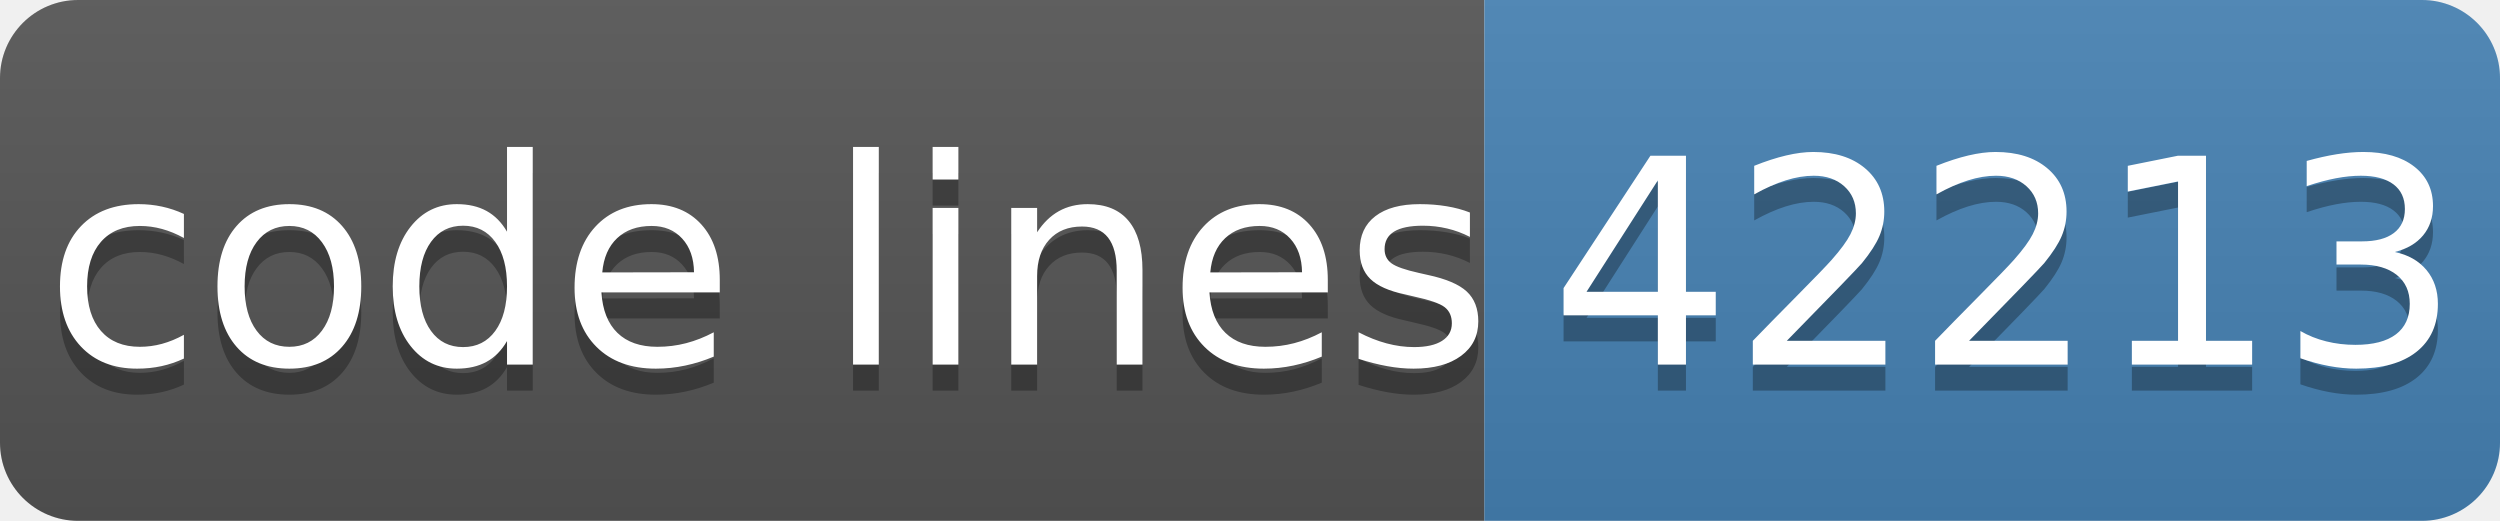
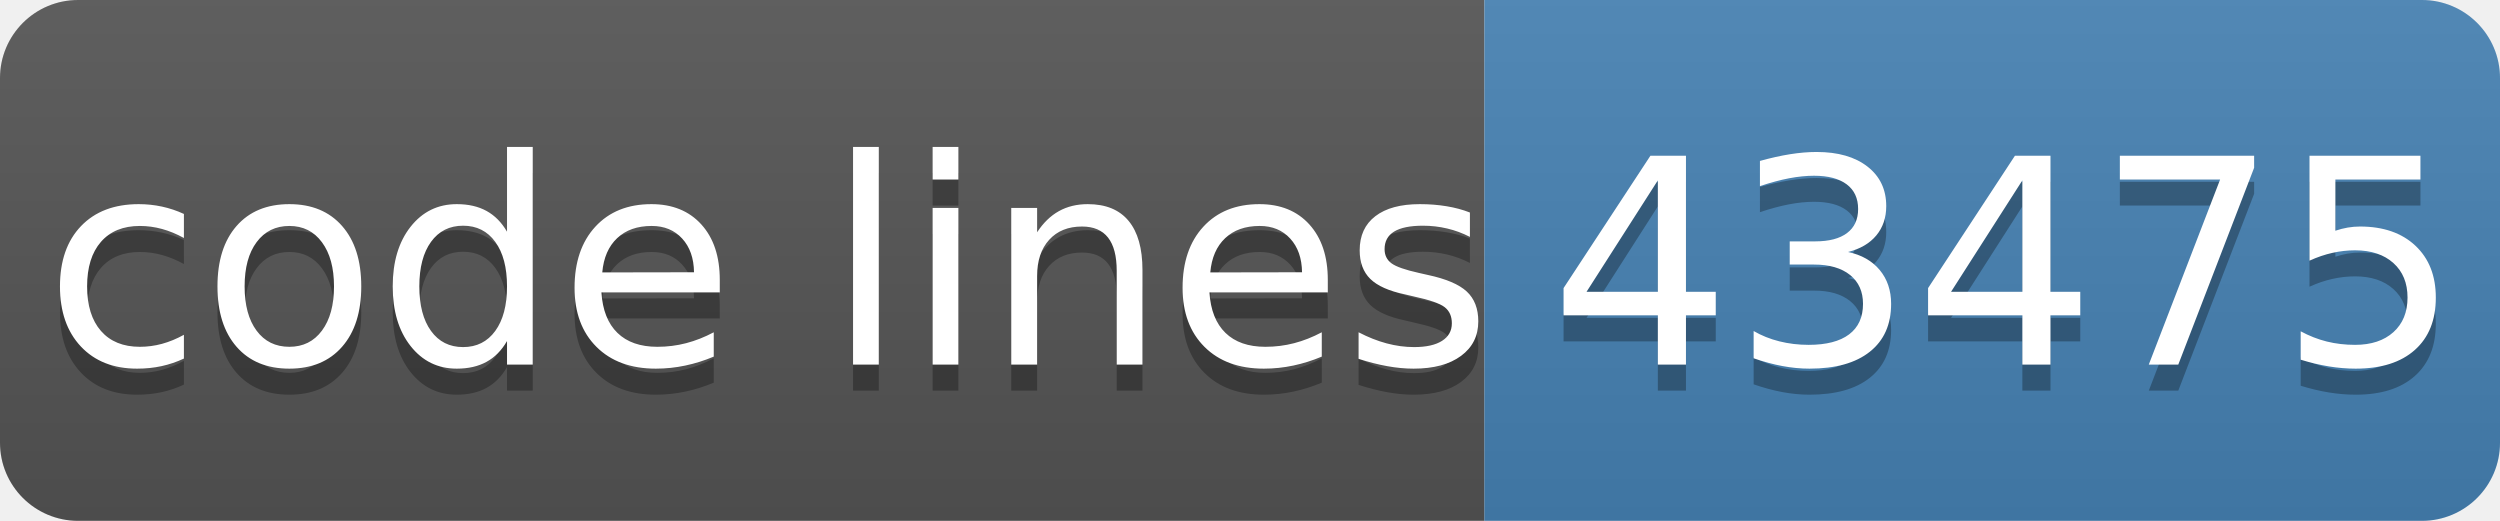
- <svg xmlns="http://www.w3.org/2000/svg" width="96" height="20" role="img" aria-label="code lines: 42213">
+ <svg xmlns="http://www.w3.org/2000/svg" width="96" height="20" role="img" aria-label="code lines: 43475">
  <linearGradient id="s" x2="0" y2="100%">
    <stop offset="0" stop-color="#bbb" stop-opacity=".1" />
    <stop offset="1" stop-opacity=".1" />
  </linearGradient>
  <clipPath id="r">
    <rect width="96" height="20" rx="3" fill="#fff" />
  </clipPath>
  <g clip-path="url(#r)">
    <rect width="57" height="20" fill="#555" />
    <rect x="57" width="40" height="20" fill="#4682b4" />
    <rect width="96" height="20" fill="url(#s)" />
  </g>
  <g fill="#fff" text-anchor="middle" font-family="Verdana,Geneva,DejaVu Sans,sans-serif" text-rendering="geometricPrecision" font-size="110">
    <text aria-hidden="true" x="295" y="150" fill="#010101" fill-opacity=".3" transform="scale(.1)" textLength="510">code lines</text>
    <text x="295" y="140" transform="scale(.1)" fill="#fff" textLength="510">code lines</text>
-     <text aria-hidden="true" x="770" y="150" fill="#010101" fill-opacity=".3" transform="scale(.1)" textLength="320">42213</text>
-     <text x="770" y="140" transform="scale(.1)" fill="#fff" textLength="320">42213</text>
+     <text aria-hidden="true" x="770" y="150" fill="#010101" fill-opacity=".3" transform="scale(.1)" textLength="320">43475</text>
+     <text x="770" y="140" transform="scale(.1)" fill="#fff" textLength="320">43475</text>
  </g>
</svg>
